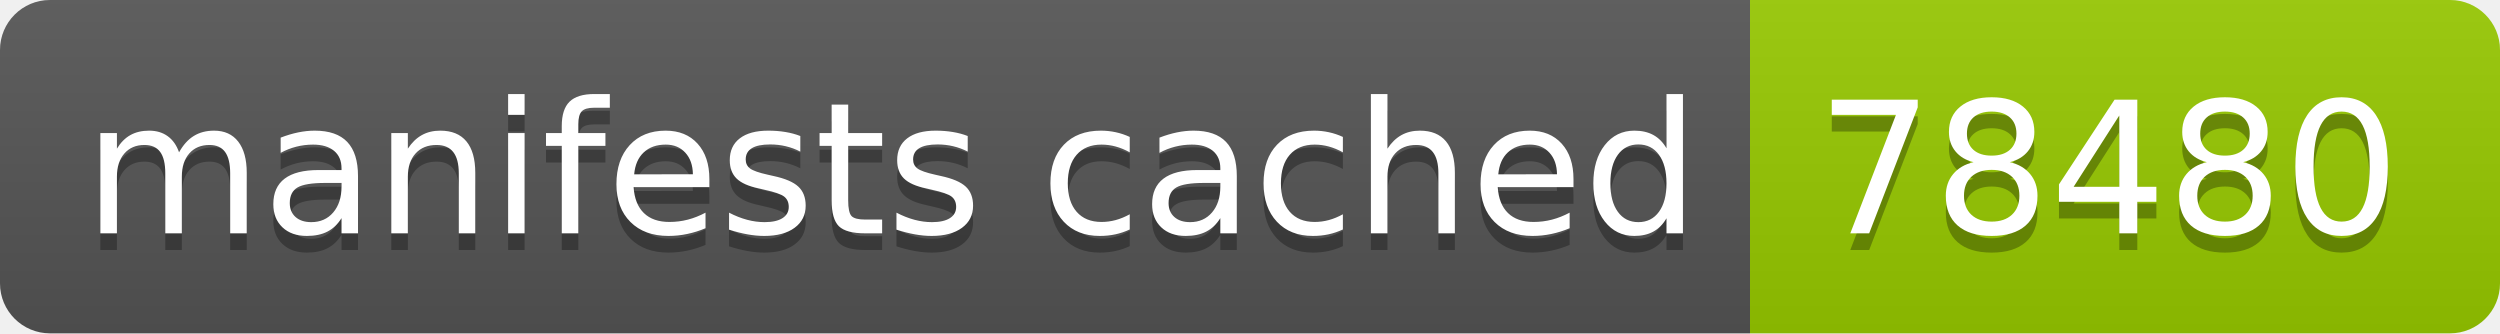
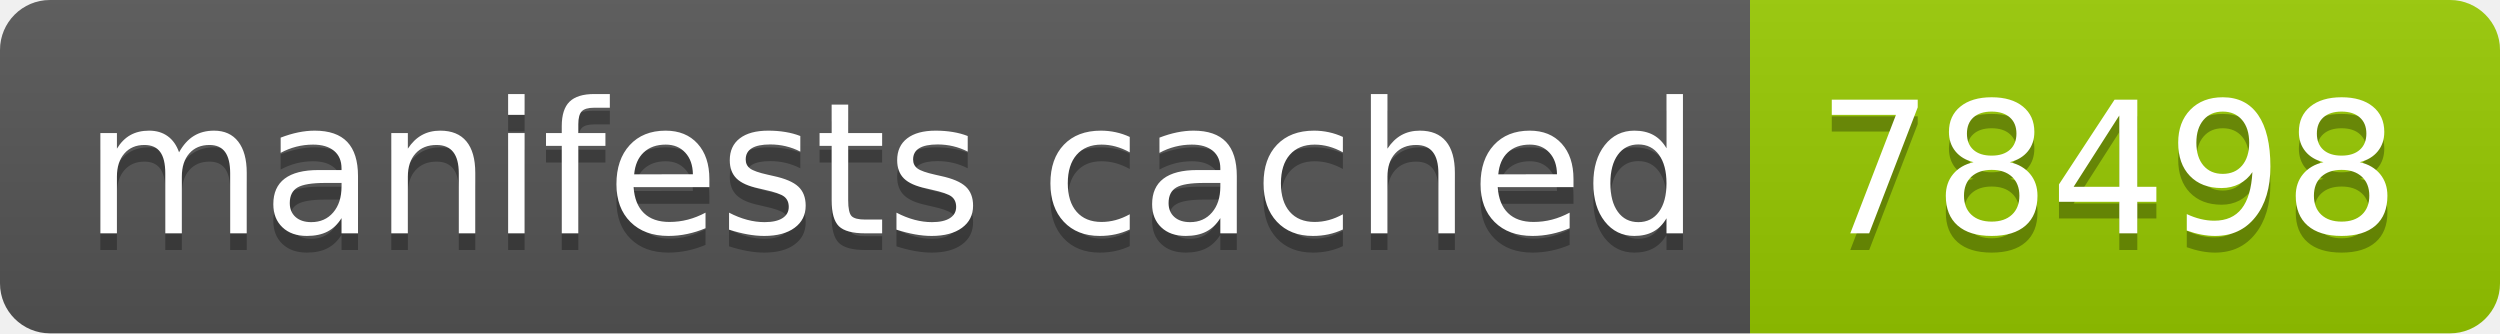
- <svg xmlns="http://www.w3.org/2000/svg" width="150" height="20" role="img" aria-label="manifests cached: 78480">
+ <svg xmlns="http://www.w3.org/2000/svg" width="150" height="20" role="img" aria-label="manifests cached: 78498">
  <linearGradient id="s" x2="0" y2="100%">
    <stop offset="0" stop-color="#bbb" stop-opacity=".1" />
    <stop offset="1" stop-opacity=".1" />
  </linearGradient>
  <clipPath id="r">
    <rect width="150" height="20" rx="3" fill="#fff" />
  </clipPath>
  <g clip-path="url(#r)">
    <rect width="105" height="20" fill="#555" />
    <rect x="105" width="45" height="20" fill="#97ca00" />
    <rect width="150" height="20" fill="url(#s)" />
  </g>
  <g fill="#fff" text-anchor="middle" font-family="Verdana,Geneva,DejaVu Sans,sans-serif" text-rendering="geometricPrecision" font-size="110">
    <text aria-hidden="true" x="535" y="150" fill="#010101" fill-opacity=".3" transform="scale(.1)" textLength="950">manifests cached</text>
    <text x="535" y="140" transform="scale(.1)" fill="#fff" textLength="950">manifests cached</text>
-     <text aria-hidden="true" x="1265" y="150" fill="#010101" fill-opacity=".3" transform="scale(.1)" textLength="350">78480</text>
-     <text x="1265" y="140" transform="scale(.1)" fill="#fff" textLength="350">78480</text>
+     <text aria-hidden="true" x="1265" y="150" fill="#010101" fill-opacity=".3" transform="scale(.1)" textLength="350">78498</text>
+     <text x="1265" y="140" transform="scale(.1)" fill="#fff" textLength="350">78498</text>
  </g>
</svg>
